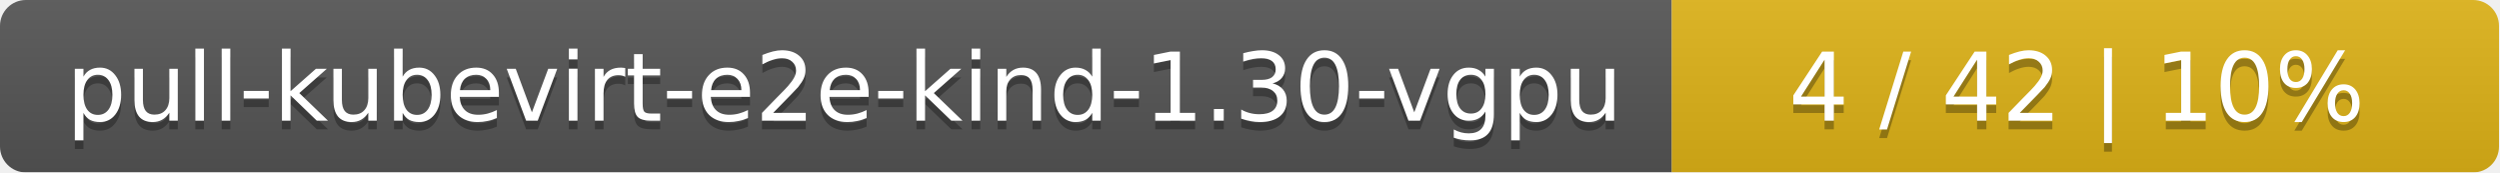
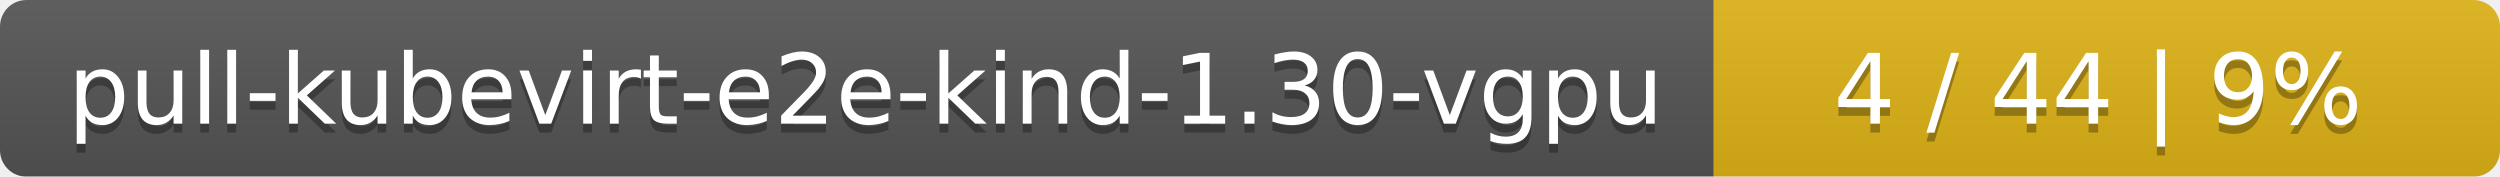
- <svg xmlns="http://www.w3.org/2000/svg" width="290" height="20">
+ <svg xmlns="http://www.w3.org/2000/svg" width="283" height="20">
  <linearGradient id="smooth" x2="0" y2="100%">
    <stop offset="0" stop-color="#bbb" stop-opacity=".1" />
    <stop offset="1" stop-opacity=".1" />
  </linearGradient>
  <mask id="round">
-     <rect width="290" height="20" rx="3" fill="#fff" />
+     <rect width="283" height="20" rx="3" fill="#fff" />
  </mask>
  <g mask="url(#round)">
    <rect width="194" height="20" fill="#555" />
-     <rect x="194" width="96" height="20" fill="#dfb317" />
-     <rect width="290" height="20" fill="url(#smooth)" />
+     <rect x="194" width="89" height="20" fill="#dfb317" />
+     <rect width="283" height="20" fill="url(#smooth)" />
  </g>
  <g fill="#fff" text-anchor="middle" font-family="DejaVu Sans,Verdana,Geneva,sans-serif" font-size="11">
    <text x="98" y="15" fill="#010101" fill-opacity=".3">pull-kubevirt-e2e-kind-1.30-vgpu</text>
    <text x="98" y="14">pull-kubevirt-e2e-kind-1.30-vgpu</text>
-     <text x="241" y="15" fill="#010101" fill-opacity=".3">4 / 42    |    10%</text>
-     <text x="241" y="14">4 / 42    |    10%</text>
+     <text x="237.5" y="15" fill="#010101" fill-opacity=".3">4 / 44    |    9%</text>
+     <text x="237.5" y="14">4 / 44    |    9%</text>
  </g>
</svg>
